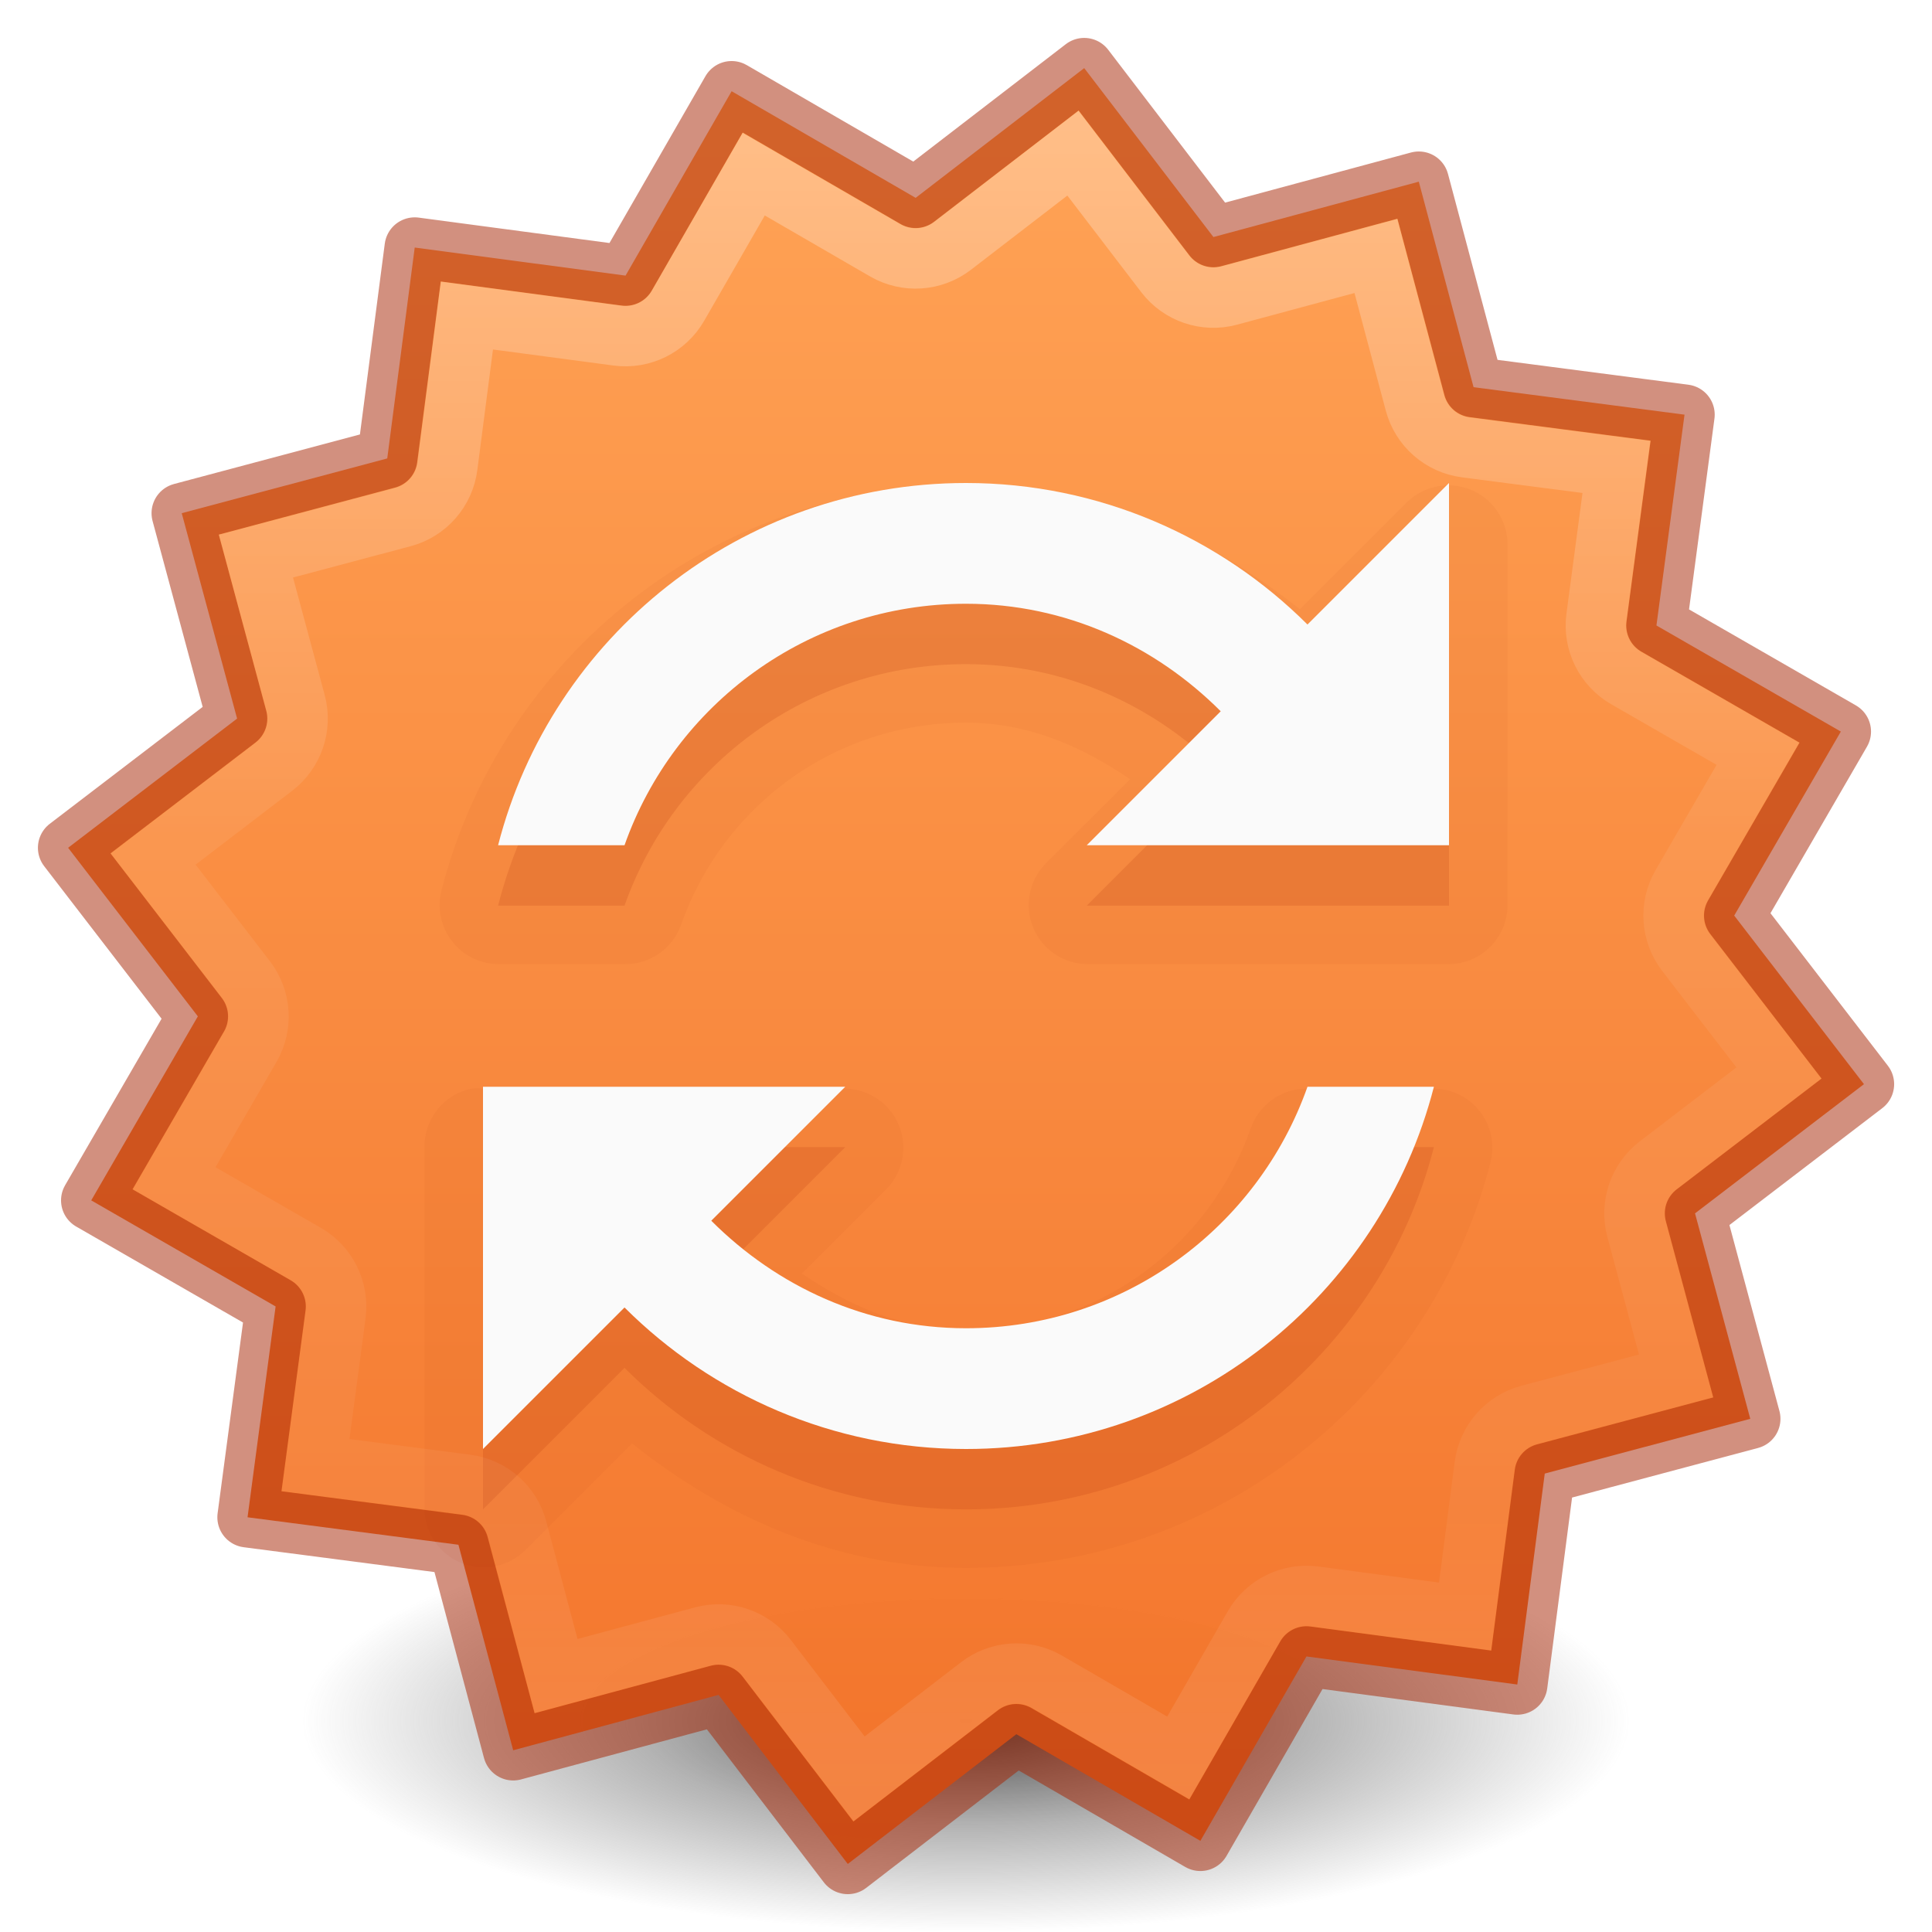
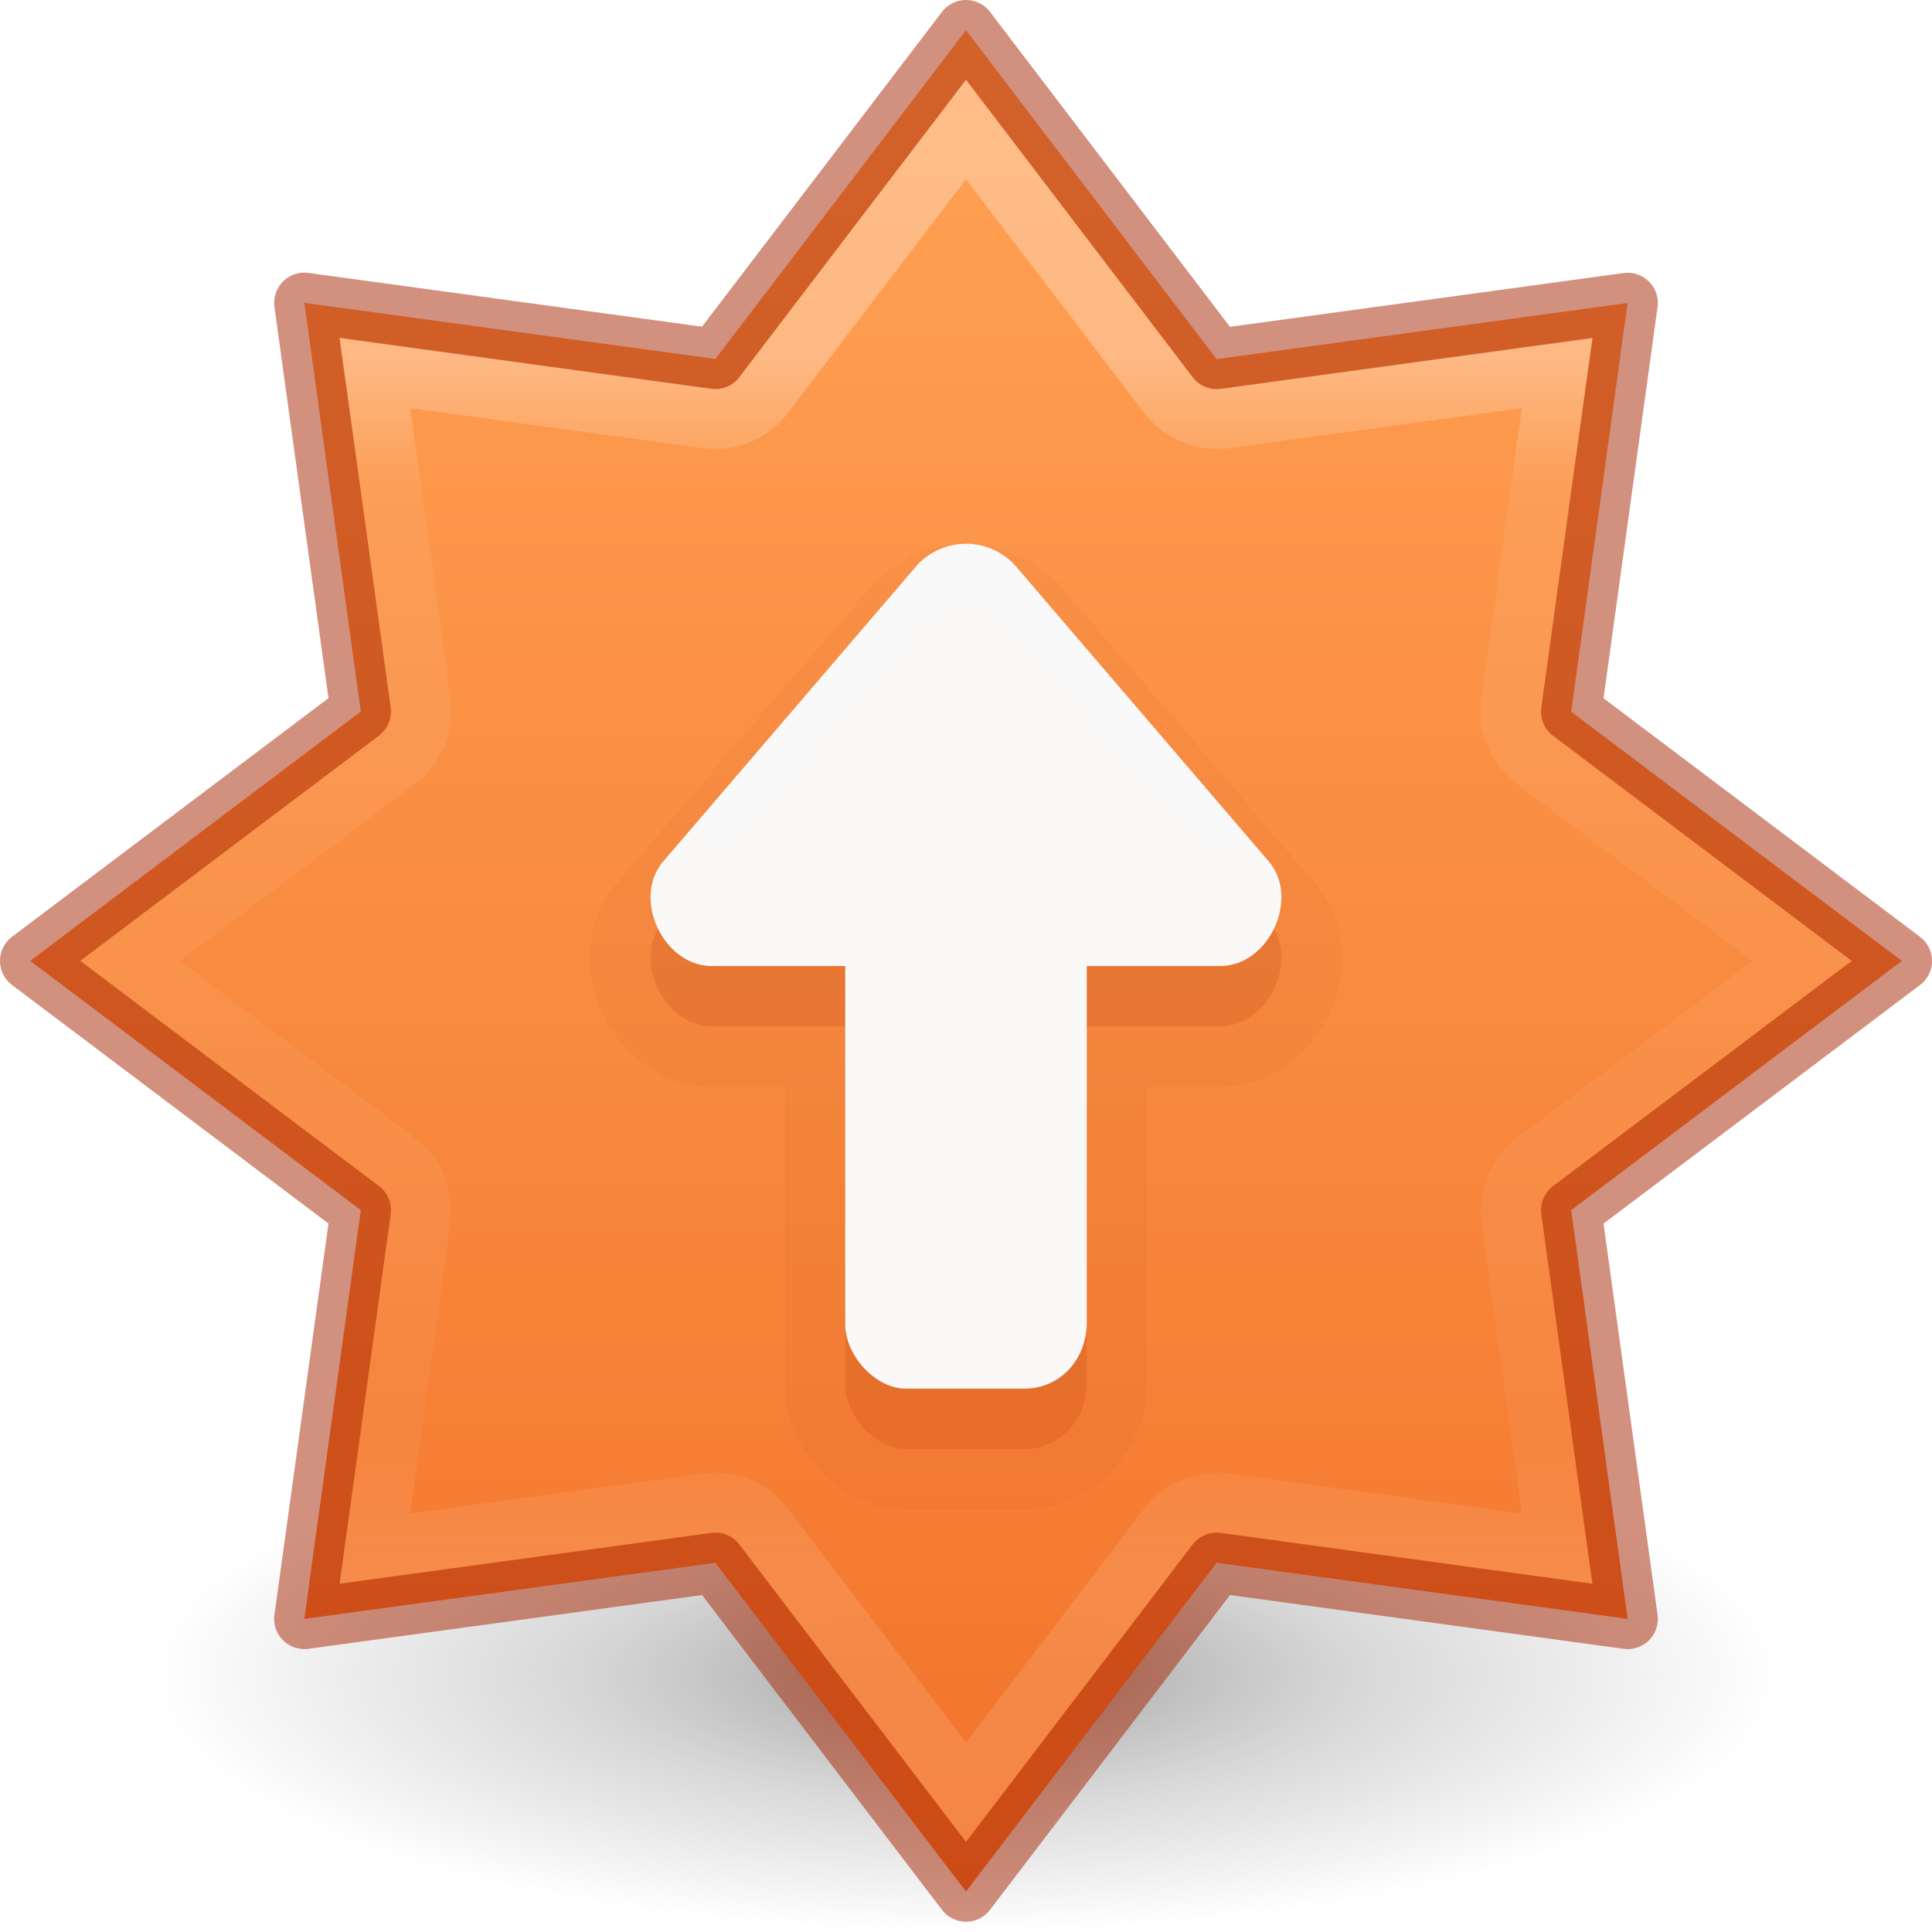
- <svg xmlns="http://www.w3.org/2000/svg" xmlns:xlink="http://www.w3.org/1999/xlink" id="svg6860" height="32" width="32" version="1.1">
+ <svg xmlns="http://www.w3.org/2000/svg" xmlns:xlink="http://www.w3.org/1999/xlink" version="1.1" width="32" height="32" id="svg6860">
  <defs id="defs6862">
    <linearGradient id="linearGradient857">
-       <stop id="stop853" offset="0" style="stop-color:#ffa154;stop-opacity:1" />
-       <stop id="stop855" offset="1" style="stop-color:#f37329;stop-opacity:1" />
+       <stop style="stop-color:#ffa154;stop-opacity:1" offset="0" id="stop853" />
+       <stop style="stop-color:#f37329;stop-opacity:1" offset="1" id="stop855" />
    </linearGradient>
-     <linearGradient xlink:href="#linearGradient4806" id="linearGradient3293" gradientUnits="userSpaceOnUse" gradientTransform="matrix(2.326875,0,0,2.326875,-135.9447,-32.84278)" x1="71.204" y1="14.897" x2="71.204" y2="27.097" />
-     <linearGradient id="linearGradient4806">
-       <stop id="stop4808" style="stop-color:#ffffff;stop-opacity:1" offset="0" />
-       <stop id="stop4810" style="stop-color:#ffffff;stop-opacity:0.235" offset="0.424" />
-       <stop id="stop4812" style="stop-color:#ffffff;stop-opacity:0.157" offset="0.821" />
-       <stop id="stop4814" style="stop-color:#ffffff;stop-opacity:0.392" offset="1" />
+     <linearGradient id="linearGradient3820-7-2-2">
+       <stop id="stop3822-2-6-36" style="stop-color:#3d3d3d;stop-opacity:1" offset="0" />
+       <stop id="stop3864-8-7-6" style="stop-color:#686868;stop-opacity:0.498" offset="0.5" />
+       <stop id="stop3824-1-2-4" style="stop-color:#686868;stop-opacity:0" offset="1" />
    </linearGradient>
-     <linearGradient gradientTransform="matrix(1.112004,0,0,0.8313299,-2251.175,-2664.673)" gradientUnits="userSpaceOnUse" xlink:href="#linearGradient857" id="linearGradient11527-6-5" y2="3241.997" x2="2035.165" y1="3208.074" x1="2035.165" />
-     <radialGradient r="62.769" fy="186.171" fx="99.157" cy="186.171" cx="99.157" gradientTransform="matrix(0.1752454,0,0,0.05575992,-1.37681,18.11895)" gradientUnits="userSpaceOnUse" id="radialGradient4048" xlink:href="#linearGradient3820-7-2-2" />
-     <linearGradient id="linearGradient3820-7-2-2">
-       <stop offset="0" style="stop-color:#3d3d3d;stop-opacity:1" id="stop3822-2-6-36" />
-       <stop offset="0.5" style="stop-color:#686868;stop-opacity:0.498" id="stop3864-8-7-6" />
-       <stop offset="1" style="stop-color:#686868;stop-opacity:0" id="stop3824-1-2-4" />
+     <linearGradient y2="19.661" x2="61.238" y1="15.479" x1="61.238" gradientTransform="matrix(2.326875,0,0,2.326875,-135.9447,-32.84278)" gradientUnits="userSpaceOnUse" id="linearGradient3293-3-6" xlink:href="#linearGradient4806-6-2" />
+     <linearGradient id="linearGradient4806-6-2">
+       <stop offset="0" style="stop-color:#ffffff;stop-opacity:1" id="stop4808-7-9" />
+       <stop offset="0.104" style="stop-color:#ffffff;stop-opacity:0.235" id="stop4810-5-1" />
+       <stop offset="0.9" style="stop-color:#ffffff;stop-opacity:0.157" id="stop4812-3-2" />
+       <stop offset="1" style="stop-color:#ffffff;stop-opacity:0.392" id="stop4814-5-7" />
    </linearGradient>
+     <linearGradient x1="2065.696" y1="3220.528" x2="2065.696" y2="3244.851" id="linearGradient11527-6-5-3-6" xlink:href="#linearGradient857" gradientUnits="userSpaceOnUse" gradientTransform="matrix(1.694583,0,0,1.259909,-3482.449,-4056.927)" />
+     <radialGradient gradientTransform="matrix(0.2147274,0,0,0.06794726,-5.291731,15.08524)" gradientUnits="userSpaceOnUse" xlink:href="#linearGradient3820-7-2-2" id="radialGradient3108" fy="186.171" fx="99.157" r="62.769" cy="186.171" cx="99.157" />
  </defs>
-   <path style="fill:url(#radialGradient4048);fill-opacity:1;stroke:none" id="path3818-0-2" d="m 27,28.5 a 11,3.5 0 1 1 -22,0 11,3.5 0 1 1 22,0 z" />
-   <path d="m 28.99,23.5 -3.404,0.907 -0.455,3.494 -3.492,-0.465 -1.757,3.054 -3.048,-1.766 -2.792,2.149 L 11.902,28.073 8.5,28.99 7.593,25.586 4.1,25.131 4.565,21.639 1.511,19.882 3.277,16.834 1.128,14.042 3.927,11.902 3.01,8.5 6.414,7.593 6.869,4.1 10.361,4.565 12.118,1.511 l 3.048,1.766 2.792,-2.149 2.14,2.798 3.402,-0.917 0.907,3.404 3.494,0.455 -0.465,3.492 3.054,1.757 -1.766,3.048 2.149,2.792 -2.798,2.14 z" id="path981-5" style="opacity:0.99;vector-effect:none;fill:url(#linearGradient11527-6-5);fill-opacity:1;stroke:none;stroke-width:1;stroke-linecap:butt;stroke-linejoin:miter;stroke-miterlimit:4;stroke-dasharray:none;stroke-dashoffset:0;stroke-opacity:1;marker:none;paint-order:normal" />
-   <path d="m 28.99,23.5 -3.404,0.907 -0.455,3.494 -3.492,-0.465 -1.757,3.054 -3.048,-1.766 -2.792,2.149 L 11.902,28.073 8.5,28.99 7.593,25.586 4.1,25.131 4.565,21.639 1.511,19.882 3.277,16.834 1.128,14.042 3.927,11.902 3.01,8.5 6.414,7.593 6.869,4.1 10.361,4.565 12.118,1.511 l 3.048,1.766 2.792,-2.149 2.14,2.798 3.402,-0.917 0.907,3.404 3.494,0.455 -0.465,3.492 3.054,1.757 -1.766,3.048 2.149,2.792 -2.798,2.14 z" id="path981" style="opacity:0.5;vector-effect:none;fill:none;fill-opacity:1;stroke:#a62100;stroke-width:1;stroke-linecap:round;stroke-linejoin:round;stroke-miterlimit:4;stroke-dasharray:none;stroke-dashoffset:0;stroke-opacity:1;marker:none;paint-order:normal" />
-   <path d="m 16,8.031 c -4.175,0 -7.692,2.84 -8.688,6.719 A 0.979,0.979 0 0 0 8.25,15.969 h 2.094 a 0.979,0.979 0 0 0 0.938,-0.656 C 11.969,13.364 13.804,11.969 16,11.969 c 1.03,0 1.926,0.395 2.719,0.938 L 17.312,14.312 A 0.979,0.979 0 0 0 18,15.969 h 6 A 0.979,0.979 0 0 0 24.969,15 V 9 A 0.979,0.979 0 0 0 23.312,8.312 l -1.781,1.781 C 19.994,8.864 18.118,8.031 16,8.031 Z m -8.188,10 A 0.979,0.979 0 0 0 7.031,19 v 6 a 0.979,0.979 0 0 0 1.656,0.688 l 1.781,-1.781 c 1.537,1.229 3.414,2.062 5.531,2.062 4.175,0 7.692,-2.84 8.688,-6.719 A 0.979,0.979 0 0 0 23.75,18.031 h -2.094 a 0.979,0.979 0 0 0 -0.938,0.656 C 20.031,20.636 18.196,22.031 16,22.031 c -1.03,0 -1.926,-0.395 -2.719,-0.938 L 14.688,19.688 A 0.979,0.979 0 0 0 14,18.031 H 8 a 0.979,0.979 0 0 0 -0.188,0 z" id="path3225" style="color:#000000;display:inline;overflow:visible;visibility:visible;opacity:0.05;fill:#a62100;fill-opacity:1;fill-rule:nonzero;stroke:none;stroke-width:1px;marker:none;enable-background:accumulate;font-variant-east_asian:normal;vector-effect:none;stroke-linecap:butt;stroke-linejoin:miter;stroke-miterlimit:4;stroke-dasharray:none;stroke-dashoffset:0;stroke-opacity:1" />
-   <path d="m 16,9 c -3.729,0 -6.864,2.547 -7.75,6 h 2.094 C 11.167,12.669 13.387,11 16,11 c 1.657,0 3.134,0.695 4.219,1.781 L 18,15 h 6 V 9 l -2.344,2.344 C 20.209,9.9 18.207,9 16,9 Z M 8,19 v 6 l 2.344,-2.344 C 11.791,24.1 13.793,25 16,25 c 3.729,0 6.864,-2.547 7.75,-6 H 21.656 C 20.833,21.331 18.613,23 16,23 14.343,23 12.866,22.305 11.781,21.219 L 14,19 Z" id="path3059-0-0" style="color:#000000;display:inline;overflow:visible;visibility:visible;opacity:0.15;fill:#a62100;fill-opacity:1;fill-rule:nonzero;stroke:none;stroke-width:1px;marker:none;enable-background:accumulate;font-variant-east_asian:normal;vector-effect:none;stroke-linecap:butt;stroke-linejoin:miter;stroke-miterlimit:4;stroke-dasharray:none;stroke-dashoffset:0;stroke-opacity:1" />
-   <path d="m 16,8 c -3.729,0 -6.864,2.547 -7.75,6 h 2.094 C 11.167,11.669 13.387,10 16,10 c 1.657,0 3.134,0.695 4.219,1.781 L 18,14 h 6 V 8 l -2.344,2.344 C 20.209,8.9 18.207,8 16,8 Z M 8,18 v 6 l 2.344,-2.344 C 11.791,23.1 13.793,24 16,24 c 3.729,0 6.864,-2.547 7.75,-6 H 21.656 C 20.833,20.331 18.613,22 16,22 14.343,22 12.866,21.305 11.781,20.219 L 14,18 Z" id="path3059-0" style="color:#000000;display:inline;overflow:visible;visibility:visible;fill:#fafafa;fill-opacity:1;fill-rule:nonzero;stroke:none;stroke-width:1px;marker:none;enable-background:accumulate;font-variant-east_asian:normal;opacity:1;vector-effect:none;stroke-linecap:butt;stroke-linejoin:miter;stroke-miterlimit:4;stroke-dasharray:none;stroke-dashoffset:0;stroke-opacity:1" />
-   <path d="m 17.771,2.537 -1.994,1.535 a 1.004,1.004 0 0 1 -1.115,0.074 L 12.484,2.885 11.23,5.064 A 1.004,1.004 0 0 1 10.229,5.559 L 7.734,5.227 7.41,7.723 A 1.004,1.004 0 0 1 6.672,8.564 L 4.24,9.211 4.895,11.641 a 1.004,1.004 0 0 1 -0.359,1.059 l -1.998,1.529 1.535,1.994 a 1.004,1.004 0 0 1 0.074,1.115 l -1.262,2.178 2.18,1.254 a 1.004,1.004 0 0 1 0.494,1.002 l -0.332,2.494 2.496,0.324 a 1.004,1.004 0 0 1 0.842,0.738 l 0.646,2.432 2.43,-0.654 a 1.004,1.004 0 0 1 1.059,0.359 l 1.529,1.998 1.994,-1.535 a 1.004,1.004 0 0 1 1.115,-0.074 l 2.178,1.262 1.254,-2.18 a 1.004,1.004 0 0 1 1.002,-0.494 l 2.494,0.332 0.324,-2.496 a 1.004,1.004 0 0 1 0.738,-0.842 l 2.432,-0.646 -0.654,-2.43 a 1.004,1.004 0 0 1 0.359,-1.059 l 1.998,-1.529 -1.535,-1.994 a 1.004,1.004 0 0 1 -0.074,-1.115 l 1.262,-2.178 -2.18,-1.254 A 1.004,1.004 0 0 1 26.441,10.229 L 26.773,7.734 24.277,7.41 A 1.004,1.004 0 0 1 23.436,6.672 L 22.789,4.24 20.359,4.895 a 1.004,1.004 0 0 1 -1.059,-0.359 z" id="path981-62" style="opacity:0.3;vector-effect:none;fill:none;fill-opacity:1;stroke:url(#linearGradient3293);stroke-width:1;stroke-linecap:round;stroke-linejoin:miter;stroke-miterlimit:4;stroke-dasharray:none;stroke-dashoffset:0;stroke-opacity:1;marker:none;paint-order:normal;font-variant-east_asian:normal" />
+   <path style="opacity:0.5;fill:url(#radialGradient3108);fill-opacity:1;stroke:none;stroke-width:1" id="path3818-0-2-5" d="m 29.478,27.735 a 13.478,4.265 0 0 1 -26.957,0 13.478,4.265 0 1 1 26.957,0 z" />
+   <path id="path888" d="M 16,0.5 11.849,5.946 5.041,5.016 5.976,11.786 0.5,15.915 5.976,20.043 5.041,26.814 11.849,25.884 16,31.33 l 4.151,-5.446 6.808,0.93 -0.935,-6.77 5.476,-4.128 -5.476,-4.128 0.935,-6.77 -6.808,0.93 z" style="opacity:0.99;vector-effect:none;fill:url(#linearGradient11527-6-5-3-6);fill-opacity:1;stroke:none;stroke-width:1;stroke-linecap:butt;stroke-linejoin:miter;stroke-miterlimit:4;stroke-dasharray:none;stroke-dashoffset:0;stroke-opacity:1;marker:none;paint-order:normal" />
+   <path id="path841-6" d="M 16,0.5 11.849,5.946 5.041,5.016 5.976,11.786 0.5,15.915 5.976,20.043 5.041,26.814 11.849,25.884 16,31.33 l 4.151,-5.446 6.808,0.93 -0.935,-6.77 5.476,-4.128 -5.476,-4.128 0.935,-6.77 -6.808,0.93 z" style="opacity:0.5;vector-effect:none;fill:none;fill-opacity:1;stroke:#a62100;stroke-width:1;stroke-linecap:round;stroke-linejoin:round;stroke-miterlimit:4;stroke-dasharray:none;stroke-dashoffset:0;stroke-opacity:1;marker:none;paint-order:normal" />
+   <path transform="matrix(2.066662,0,0,2.055315,-0.5332981,-0.5276648)" d="M 8,1.299 6.377,3.441 a 0.483,0.483 0 0 1 -0.451,0.188 L 3.262,3.262 3.629,5.926 a 0.483,0.483 0 0 1 -0.188,0.451 L 1.299,8 3.441,9.623 a 0.483,0.483 0 0 1 0.188,0.451 l -0.367,2.664 2.664,-0.367 a 0.483,0.483 0 0 1 0.451,0.188 L 8,14.701 9.623,12.559 a 0.483,0.483 0 0 1 0.451,-0.188 l 2.664,0.367 -0.367,-2.664 a 0.483,0.483 0 0 1 0.188,-0.451 L 14.701,8 12.559,6.377 a 0.483,0.483 0 0 1 -0.188,-0.451 l 0.367,-2.664 -2.664,0.367 a 0.483,0.483 0 0 1 -0.451,-0.188 z" id="path841-5-0" style="opacity:0.3;vector-effect:none;fill:none;fill-opacity:1;stroke:url(#linearGradient3293-3-6);stroke-width:0.485;stroke-linecap:round;stroke-linejoin:miter;stroke-miterlimit:4;stroke-dasharray:none;stroke-dashoffset:0;stroke-opacity:1;marker:none;paint-order:normal" />
+   <path d="m 16,9.006 c -0.553,0 -1.105,0.223 -1.512,0.641 a 1,1 0 0 0 -0.043,0.047 l -4.236,4.943 a 1,1 0 0 0 -0.02,0.023 c -0.53,0.66 -0.497,1.501 -0.207,2.125 0.29,0.624 0.908,1.188 1.752,1.213 A 1,1 0 0 0 11.764,18 H 13 v 4.945 a 1,1 0 0 0 0,0.01 c 0.006,0.576 0.25,1.033 0.584,1.391 C 13.918,24.703 14.385,25 15,25 h 2 a 1,1 0 0 0 0.037,-0.002 c 1.09,-0.041 1.922,-0.996 1.961,-2.016 A 1,1 0 0 0 19,22.945 V 18 h 1.236 a 1,1 0 0 0 0.029,-0.002 c 0.844,-0.025 1.462,-0.589 1.752,-1.213 0.29,-0.624 0.323,-1.465 -0.207,-2.125 a 1,1 0 0 0 -0.02,-0.023 L 17.555,9.693 a 1,1 0 0 0 -0.043,-0.047 C 17.105,9.229 16.553,9.006 16,9.006 Z" id="path818-7-62-9" style="opacity:0.05;vector-effect:none;fill:#a62100;fill-opacity:1;stroke:none;stroke-width:1px;stroke-linecap:butt;stroke-linejoin:miter;stroke-miterlimit:4;stroke-dasharray:none;stroke-dashoffset:0;stroke-opacity:1;marker:none;paint-order:normal" />
+   <path id="path818-7-62" d="m 16,10.006 c 0.289,0 0.577,0.114 0.795,0.338 l 4.236,4.943 C 21.52,15.897 21.018,16.977 20.236,17 H 18 v 5.946 C 17.978,23.519 17.576,23.978 17,24 h -2 c -0.499,0 -0.995,-0.546 -1,-1.054 V 17 H 11.764 C 10.982,16.977 10.48,15.897 10.969,15.287 l 4.236,-4.943 c 0.217,-0.223 0.506,-0.338 0.795,-0.338 z" style="opacity:0.15;vector-effect:none;fill:#a62100;fill-opacity:1;stroke:none;stroke-width:1px;stroke-linecap:butt;stroke-linejoin:miter;stroke-miterlimit:4;stroke-dasharray:none;stroke-dashoffset:0;stroke-opacity:1;marker:none;paint-order:normal;font-variant-east_asian:normal" />
+   <path id="path818-7" d="m 16,9.006 c 0.289,0 0.577,0.114 0.795,0.338 l 4.236,4.943 C 21.52,14.897 21.018,15.977 20.236,16 H 18 v 5.946 C 17.978,22.519 17.576,22.978 17,23 h -2 c -0.499,0 -0.995,-0.546 -1,-1.054 V 16 H 11.764 C 10.982,15.977 10.48,14.897 10.969,14.287 l 4.236,-4.943 c 0.217,-0.223 0.506,-0.338 0.795,-0.338 z" style="opacity:0.99;vector-effect:none;fill:#fafafa;fill-opacity:1;stroke:none;stroke-width:1;stroke-linecap:butt;stroke-linejoin:miter;stroke-miterlimit:4;stroke-dasharray:none;stroke-dashoffset:0;stroke-opacity:1;marker:none;paint-order:normal" />
</svg>
